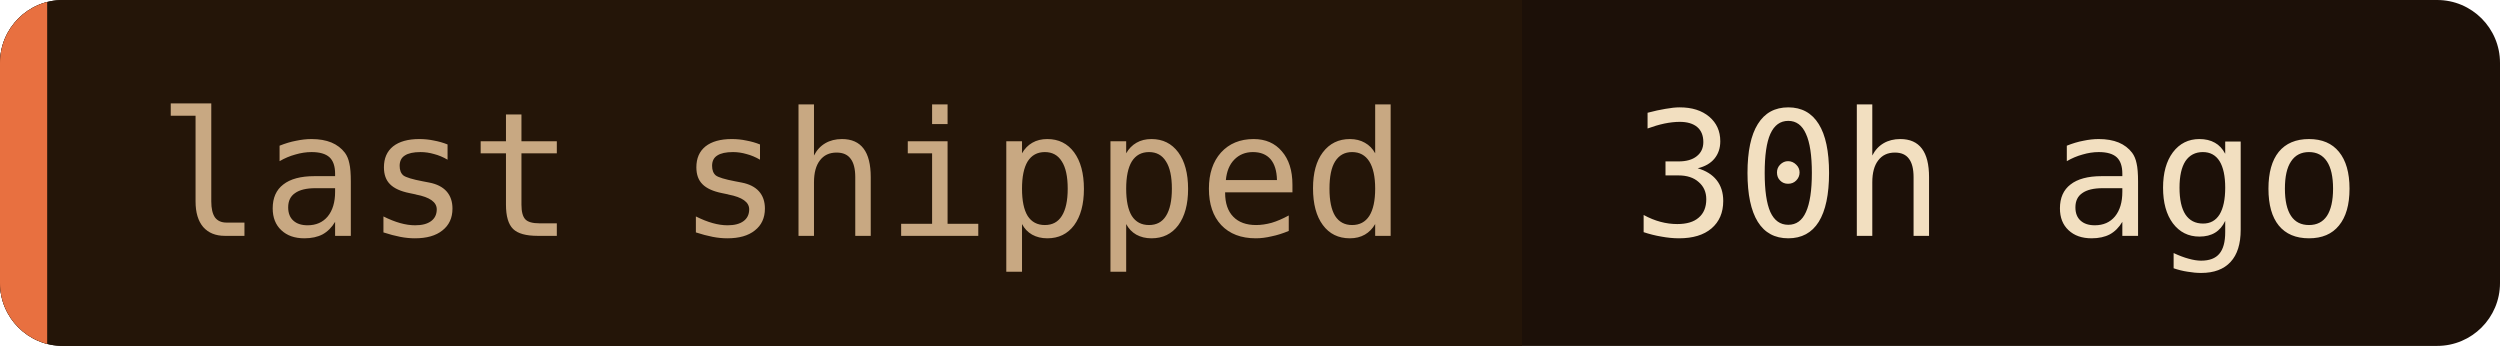
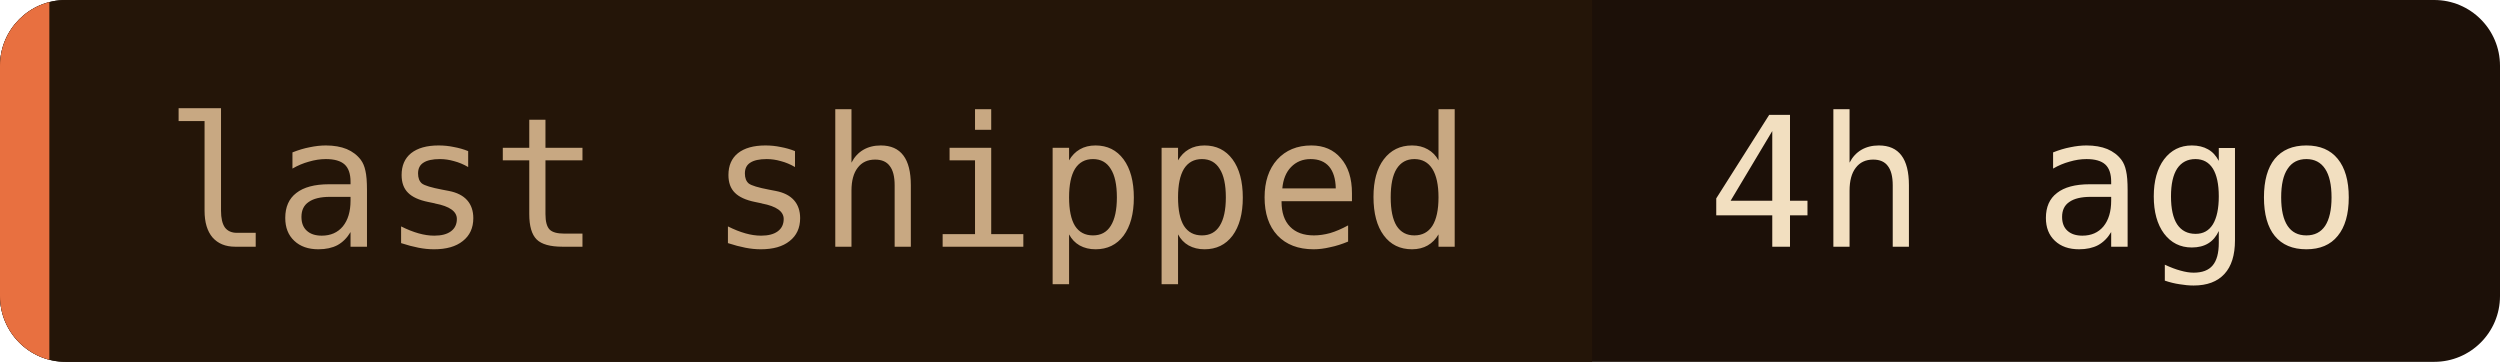
- <svg xmlns="http://www.w3.org/2000/svg" width="159" height="22" role="img" aria-label="last shipped: 30h ago">
+ <svg xmlns="http://www.w3.org/2000/svg" width="152" height="22" role="img" aria-label="last shipped: 4h ago">
  <clipPath id="c">
-     <rect width="159" height="22" rx="4" />
+     <rect width="152" height="22" rx="4" />
  </clipPath>
  <g clip-path="url(#c)">
-     <rect width="159" height="22" fill="#1c1008" />
+     <rect width="152" height="22" fill="#1c1008" />
    <rect width="96.8" height="22" fill="#241508" />
    <rect width="3" height="22" fill="#e87040" />
  </g>
  <g font-family="'JetBrains Mono', 'Fira Code', ui-monospace, SFMono-Regular, Menlo, monospace" font-size="11">
    <text x="10" y="15" fill="#c8a882">last shipped</text>
-     <text x="103.8" y="15" fill="#f2dfc0">30h ago</text>
+     <text x="103.8" y="15" fill="#f2dfc0">4h ago</text>
  </g>
</svg>
